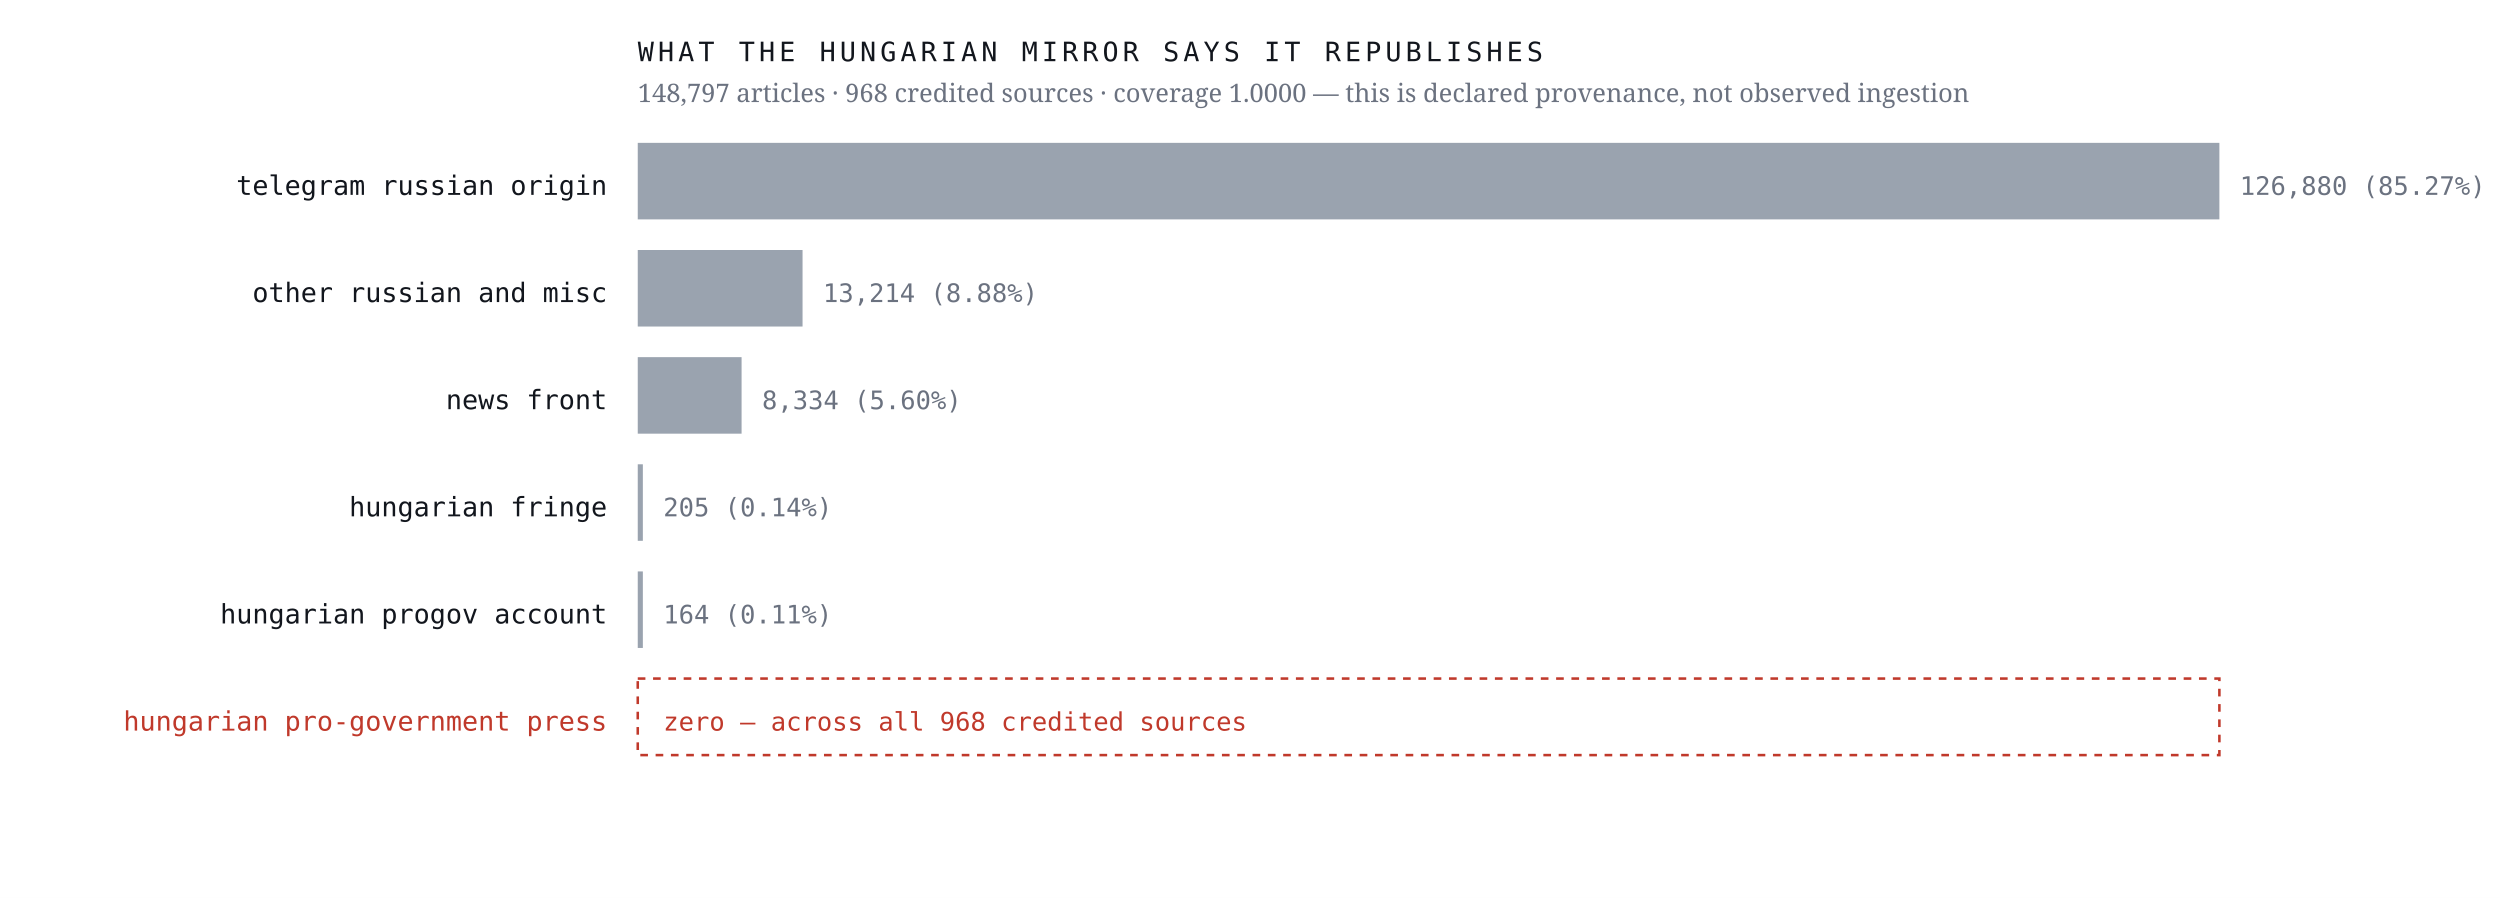
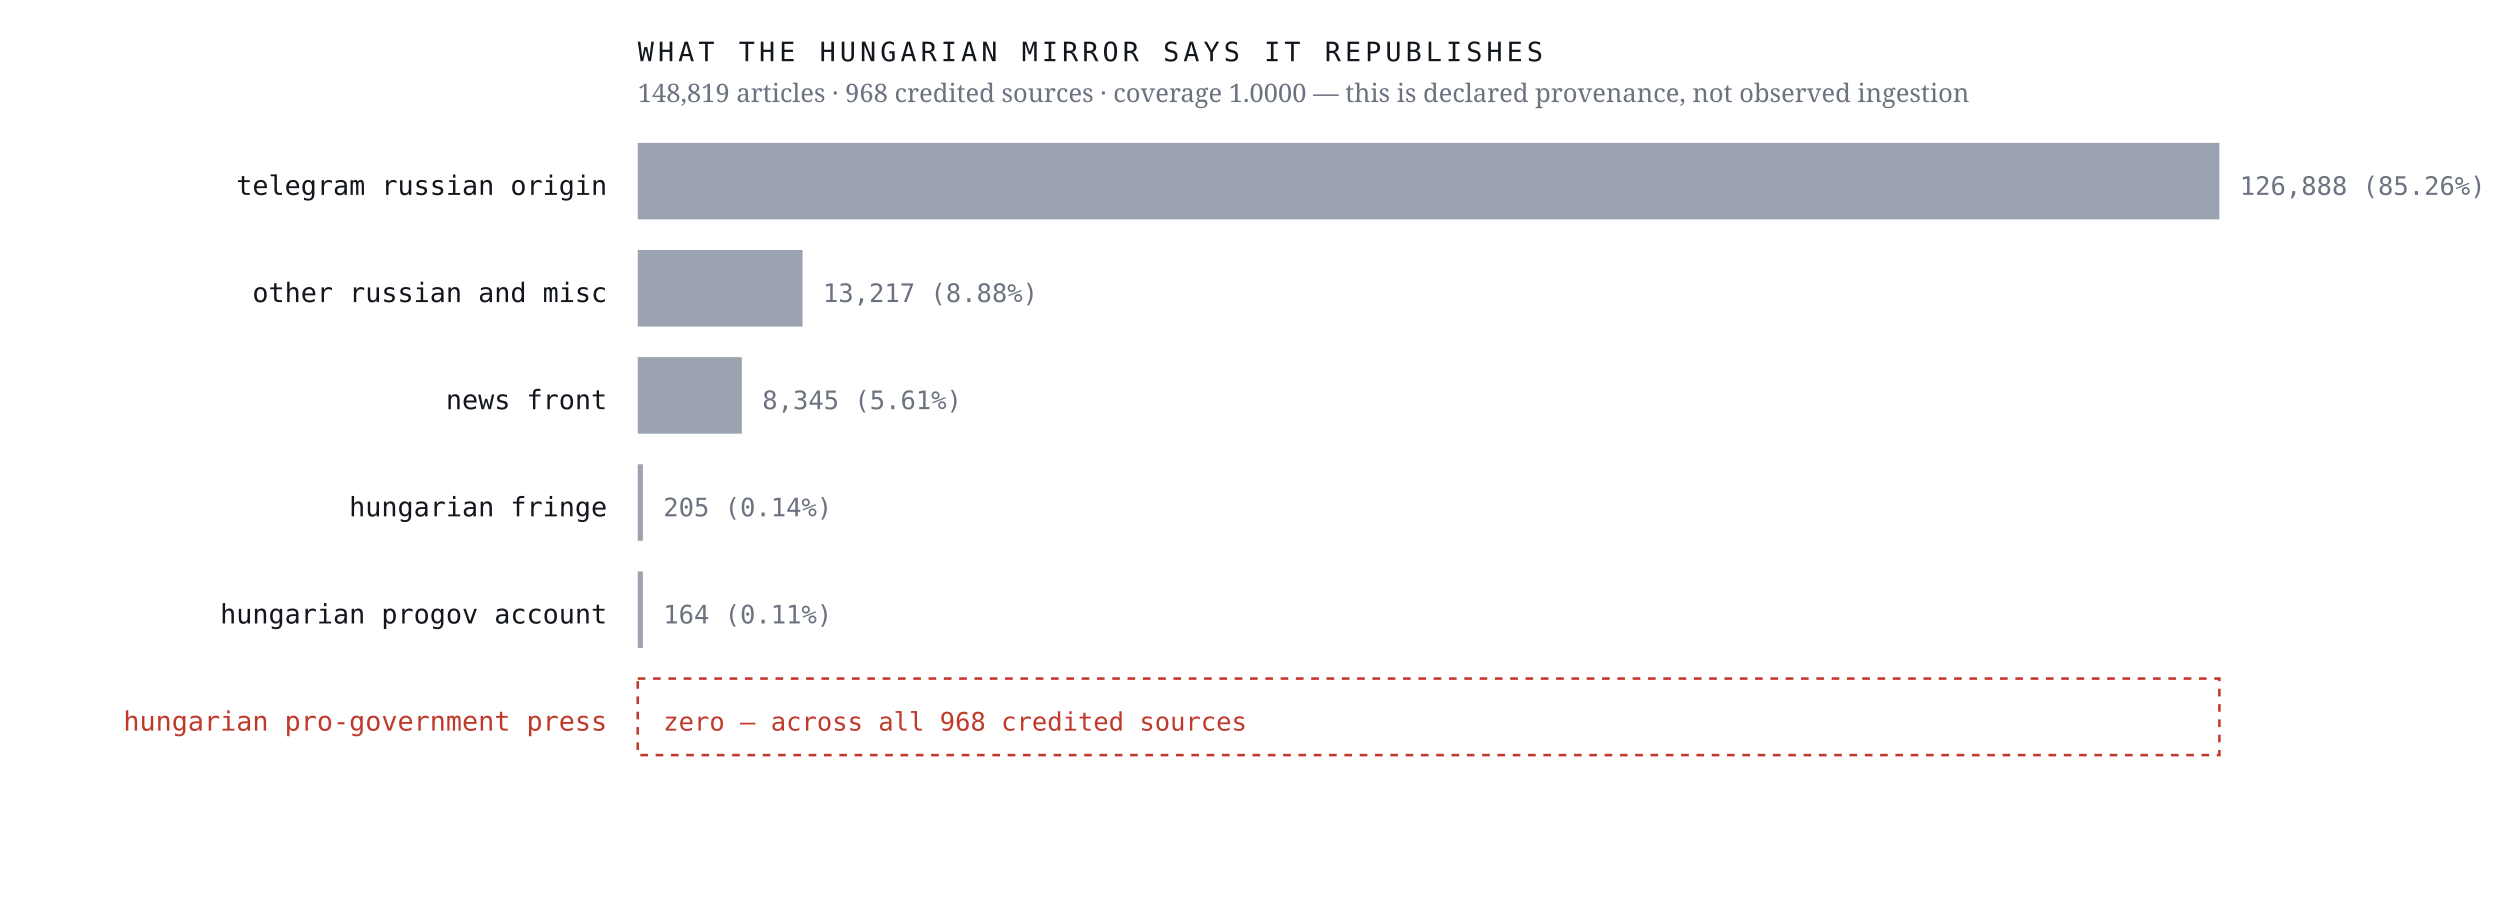
<svg xmlns="http://www.w3.org/2000/svg" viewBox="0 0 980 352" width="980" height="352" role="img" aria-label="Sources the Hungarian mirror credits, by article count, with an explicit zero row for the Hungarian pro-government press">
  <rect width="980" height="352" fill="#ffffff" />
  <text x="238.0" y="76.4" font-family="ui-monospace,'IBM Plex Mono',Menlo,monospace" font-size="10.5" font-weight="400" letter-spacing="0" fill="#12161d" text-anchor="end">telegram russian origin</text>
  <rect x="250" y="56" width="620.0" height="30" fill="#9aa3af" />
-   <text x="878.0" y="76.4" font-family="ui-monospace,'IBM Plex Mono',Menlo,monospace" font-size="10" font-weight="400" letter-spacing="0" fill="#6b7280" text-anchor="start">126,880  (85.27%)</text>
+   <text x="878.0" y="76.4" font-family="ui-monospace,'IBM Plex Mono',Menlo,monospace" font-size="10" font-weight="400" letter-spacing="0" fill="#6b7280" text-anchor="start">126,888  (85.26%)</text>
  <text x="238.0" y="118.4" font-family="ui-monospace,'IBM Plex Mono',Menlo,monospace" font-size="10.5" font-weight="400" letter-spacing="0" fill="#12161d" text-anchor="end">other russian and misc</text>
  <rect x="250" y="98" width="64.6" height="30" fill="#9aa3af" />
-   <text x="322.6" y="118.4" font-family="ui-monospace,'IBM Plex Mono',Menlo,monospace" font-size="10" font-weight="400" letter-spacing="0" fill="#6b7280" text-anchor="start">13,214  (8.88%)</text>
+   <text x="322.6" y="118.4" font-family="ui-monospace,'IBM Plex Mono',Menlo,monospace" font-size="10" font-weight="400" letter-spacing="0" fill="#6b7280" text-anchor="start">13,217  (8.88%)</text>
  <text x="238.0" y="160.4" font-family="ui-monospace,'IBM Plex Mono',Menlo,monospace" font-size="10.5" font-weight="400" letter-spacing="0" fill="#12161d" text-anchor="end">news front</text>
-   <rect x="250" y="140" width="40.7" height="30" fill="#9aa3af" />
-   <text x="298.7" y="160.4" font-family="ui-monospace,'IBM Plex Mono',Menlo,monospace" font-size="10" font-weight="400" letter-spacing="0" fill="#6b7280" text-anchor="start">8,334  (5.60%)</text>
+   <rect x="250" y="140" width="40.8" height="30" fill="#9aa3af" />
+   <text x="298.8" y="160.4" font-family="ui-monospace,'IBM Plex Mono',Menlo,monospace" font-size="10" font-weight="400" letter-spacing="0" fill="#6b7280" text-anchor="start">8,345  (5.61%)</text>
  <text x="238.0" y="202.4" font-family="ui-monospace,'IBM Plex Mono',Menlo,monospace" font-size="10.5" font-weight="400" letter-spacing="0" fill="#12161d" text-anchor="end">hungarian fringe</text>
  <rect x="250" y="182" width="2.0" height="30" fill="#9aa3af" />
  <text x="260.0" y="202.4" font-family="ui-monospace,'IBM Plex Mono',Menlo,monospace" font-size="10" font-weight="400" letter-spacing="0" fill="#6b7280" text-anchor="start">205  (0.14%)</text>
  <text x="238.0" y="244.4" font-family="ui-monospace,'IBM Plex Mono',Menlo,monospace" font-size="10.5" font-weight="400" letter-spacing="0" fill="#12161d" text-anchor="end">hungarian progov account</text>
  <rect x="250" y="224" width="2.0" height="30" fill="#9aa3af" />
  <text x="260.0" y="244.4" font-family="ui-monospace,'IBM Plex Mono',Menlo,monospace" font-size="10" font-weight="400" letter-spacing="0" fill="#6b7280" text-anchor="start">164  (0.11%)</text>
  <text x="238.0" y="286.4" font-family="ui-monospace,'IBM Plex Mono',Menlo,monospace" font-size="10.5" font-weight="500" letter-spacing="0" fill="#c0392b" text-anchor="end">hungarian pro-government press</text>
  <rect x="250" y="266" width="620" height="30" fill="none" stroke="#c0392b" stroke-width="1" stroke-dasharray="3 3" />
  <text x="260.0" y="286.4" font-family="ui-monospace,'IBM Plex Mono',Menlo,monospace" font-size="10" font-weight="500" letter-spacing="0" fill="#c0392b" text-anchor="start">zero — across all 968 credited sources</text>
  <text x="250.0" y="24.0" font-family="ui-monospace,'IBM Plex Mono',Menlo,monospace" font-size="10.5" font-weight="400" letter-spacing="1.6" fill="#12161d" text-anchor="start">WHAT THE HUNGARIAN MIRROR SAYS IT REPUBLISHES</text>
-   <text x="250.0" y="40.0" font-family="'Newsreader',Georgia,serif" font-size="10" font-weight="400" letter-spacing="0" fill="#6b7280" text-anchor="start">148,797 articles · 968 credited sources · coverage 1.0000 — this is declared provenance, not observed ingestion</text>
+   <text x="250.0" y="40.0" font-family="'Newsreader',Georgia,serif" font-size="10" font-weight="400" letter-spacing="0" fill="#6b7280" text-anchor="start">148,819 articles · 968 credited sources · coverage 1.0000 — this is declared provenance, not observed ingestion</text>
</svg>
